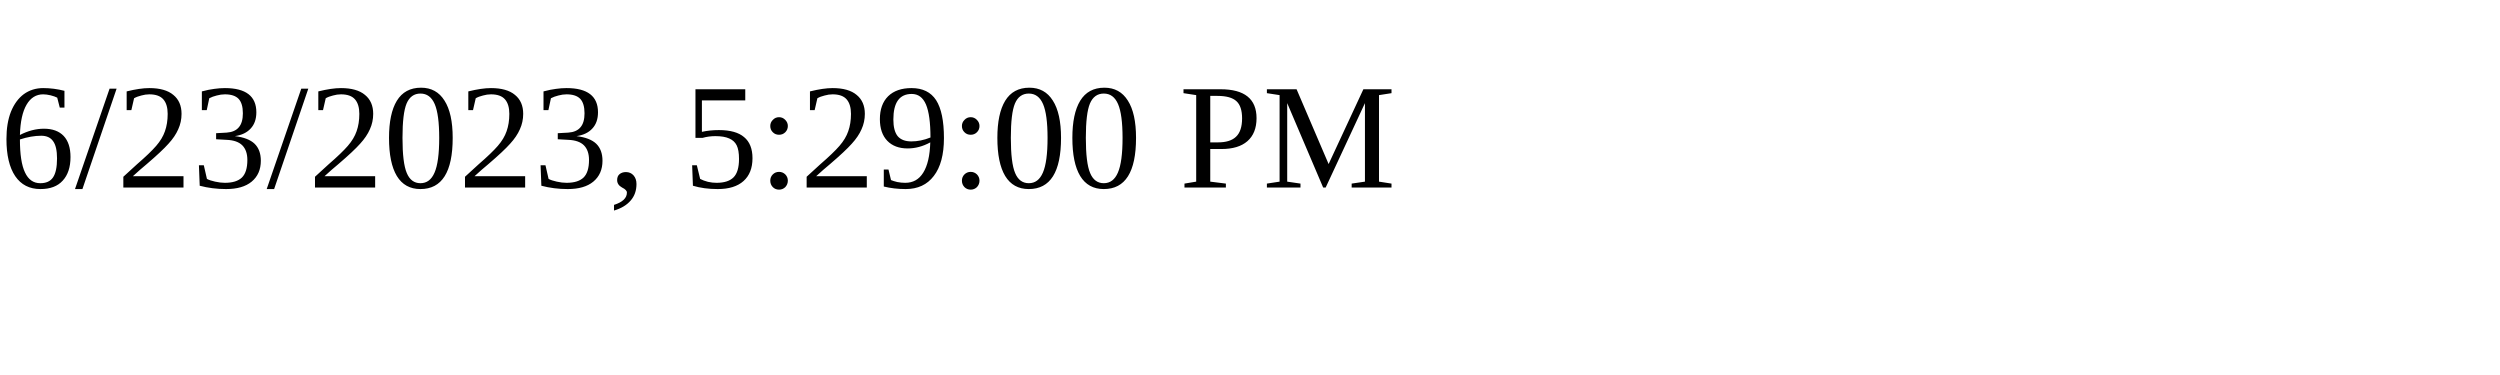
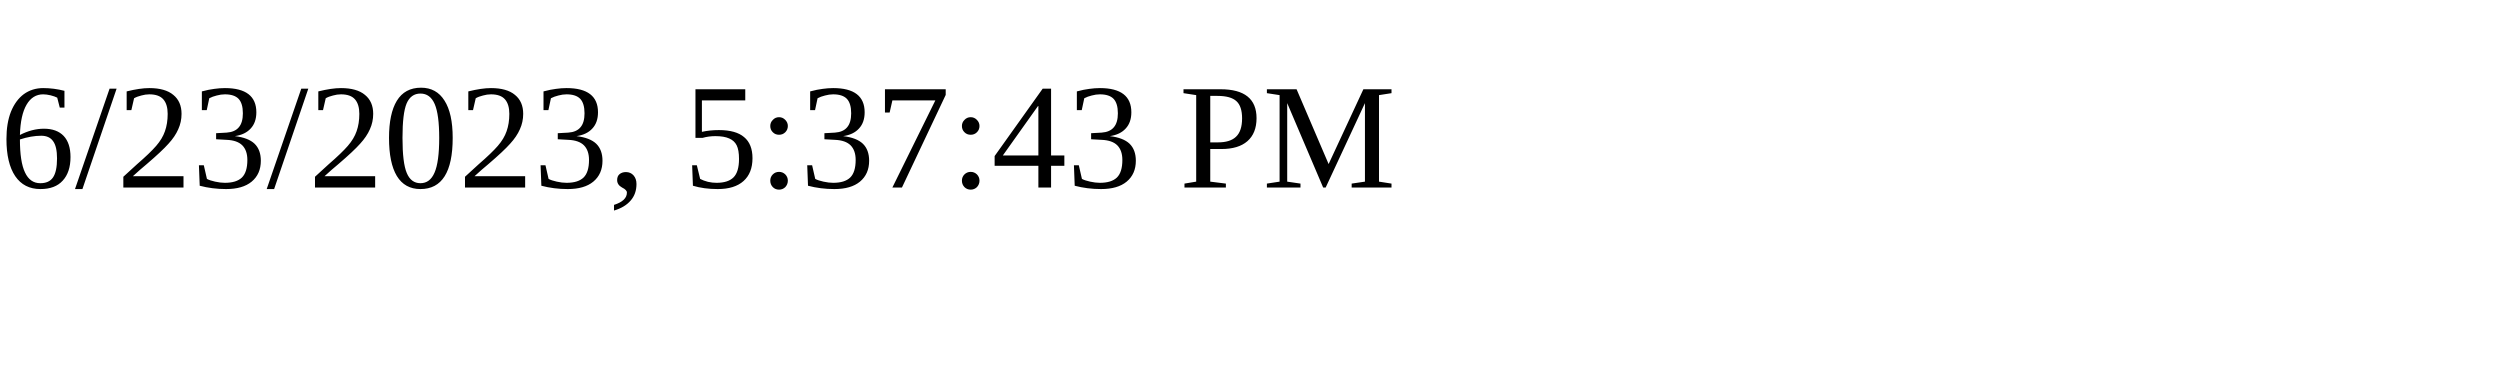
<svg xmlns="http://www.w3.org/2000/svg" height="30" width="200">
-   <text x="0" y="15">6/23/2023, 5:29:00 PM</text>
+   <text x="0" y="15">6/23/2023, 5:37:43 PM</text>
</svg>
